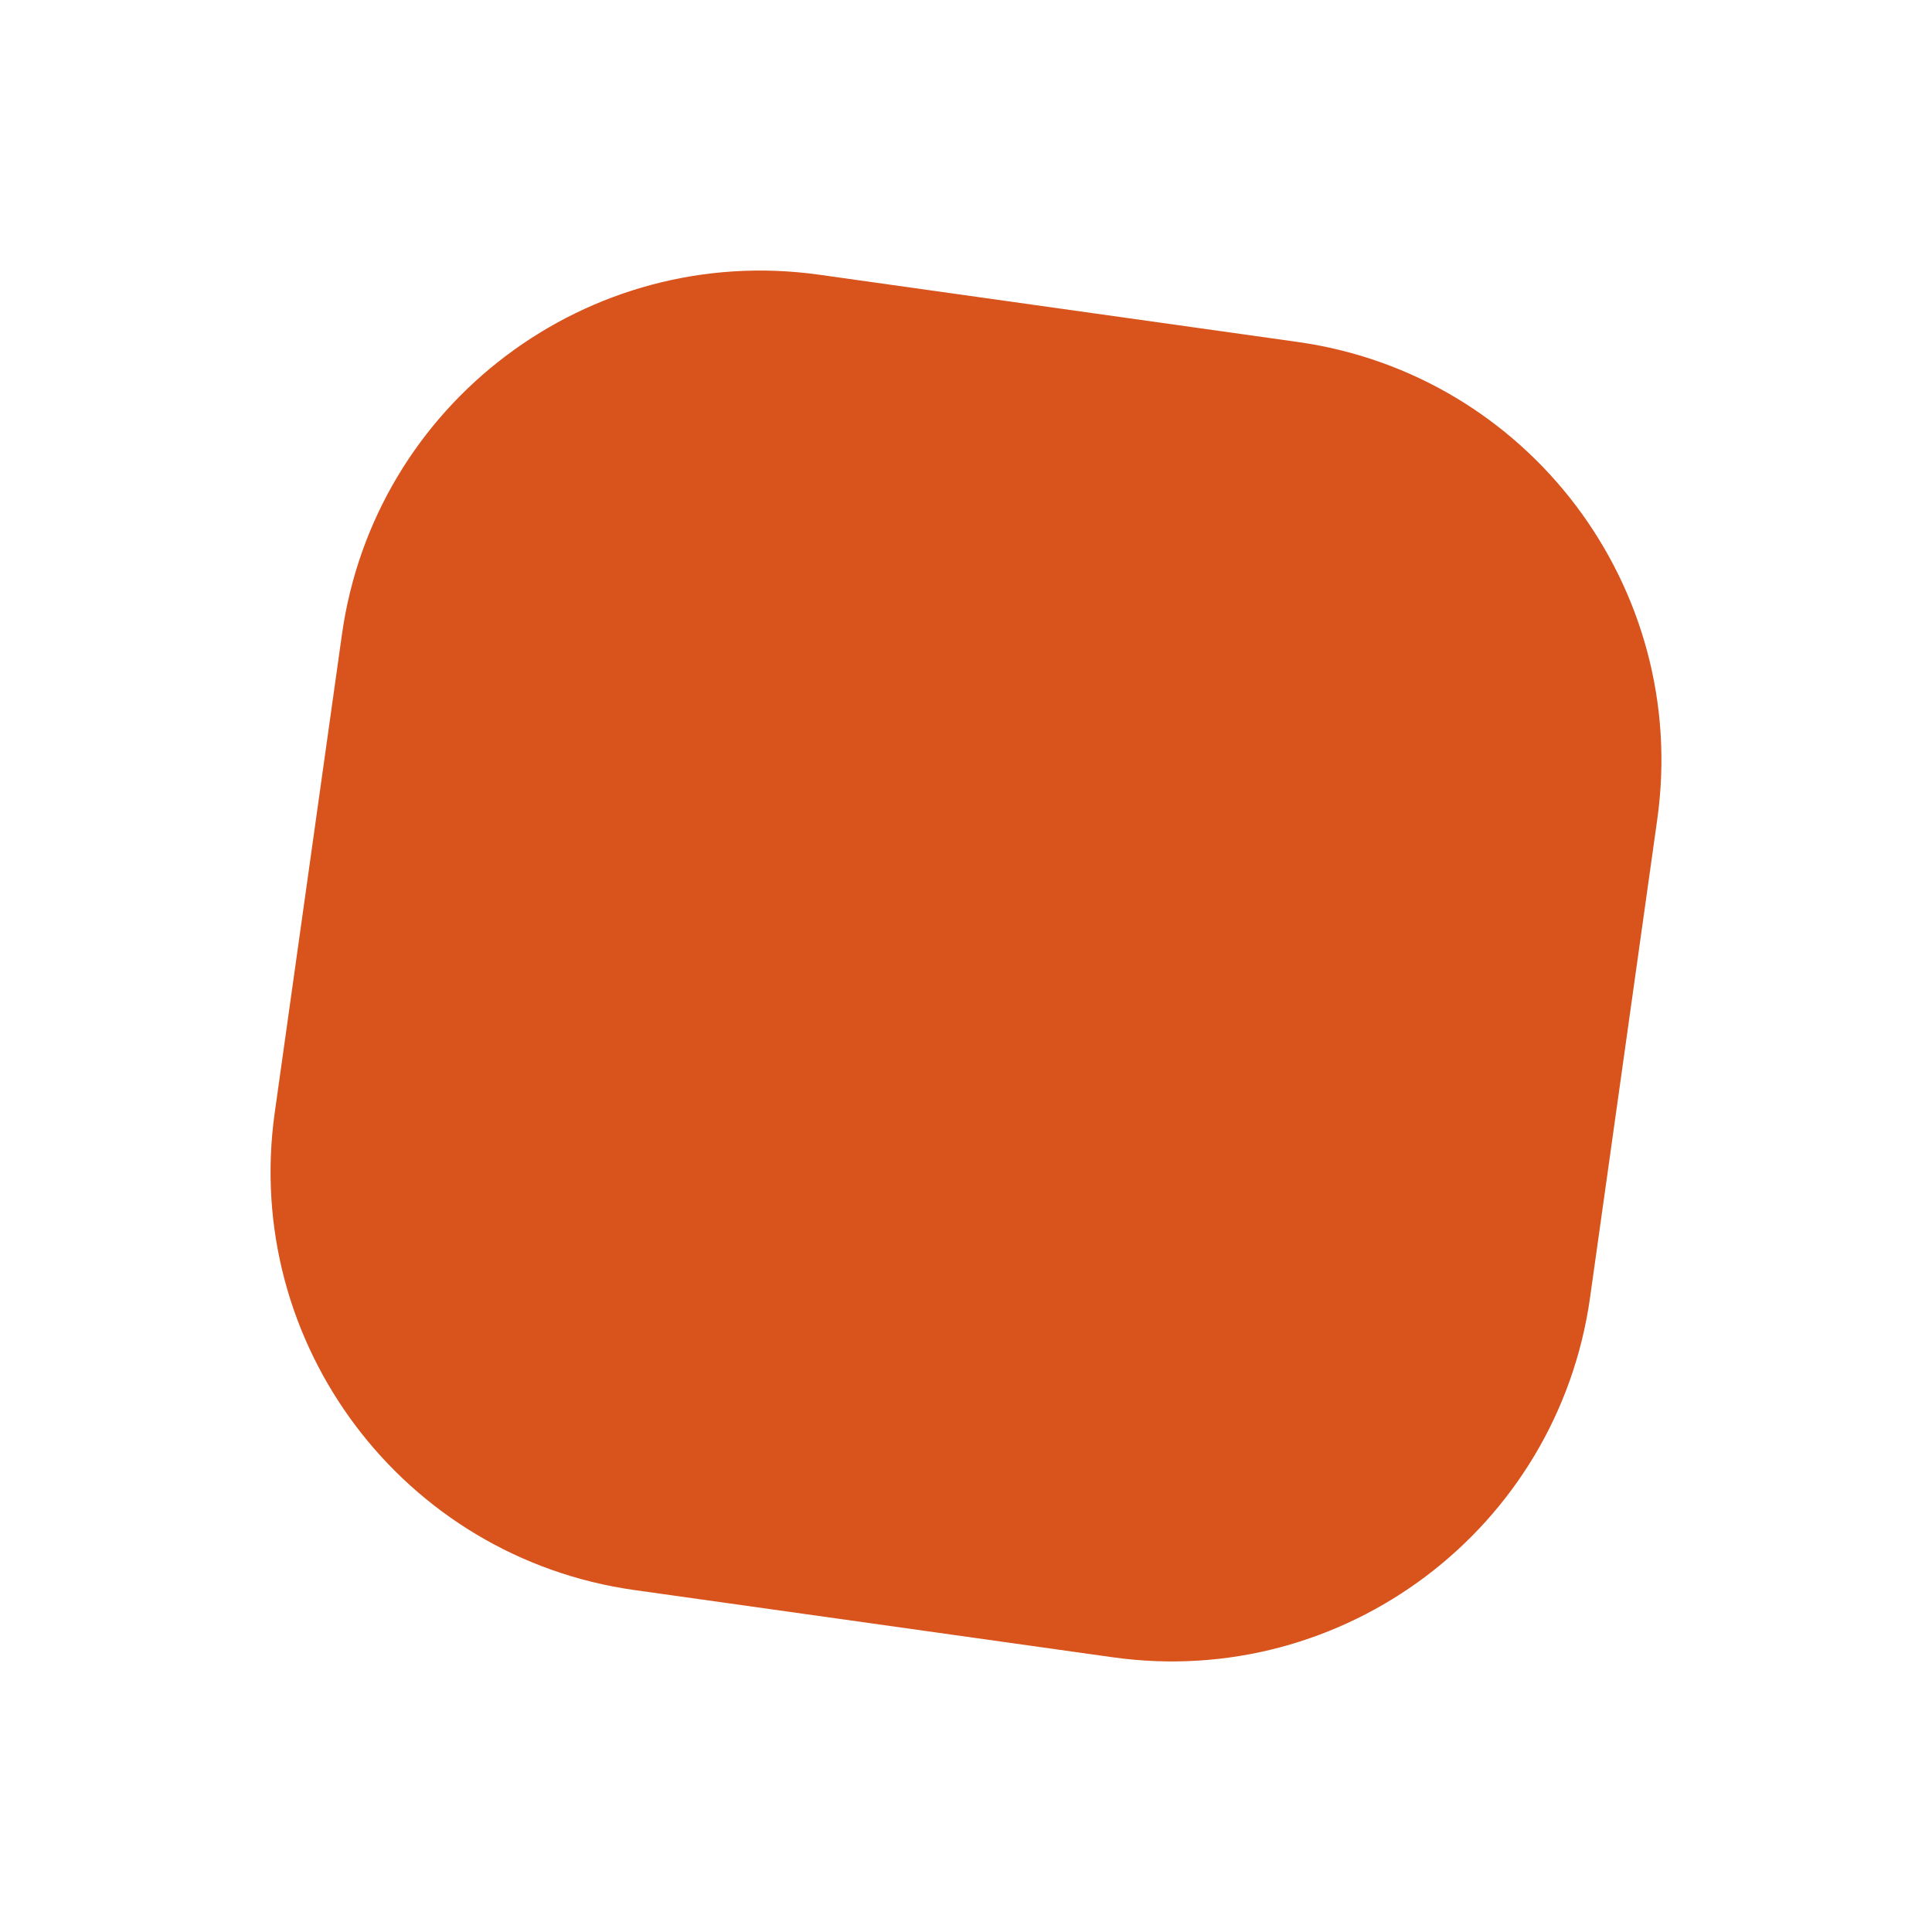
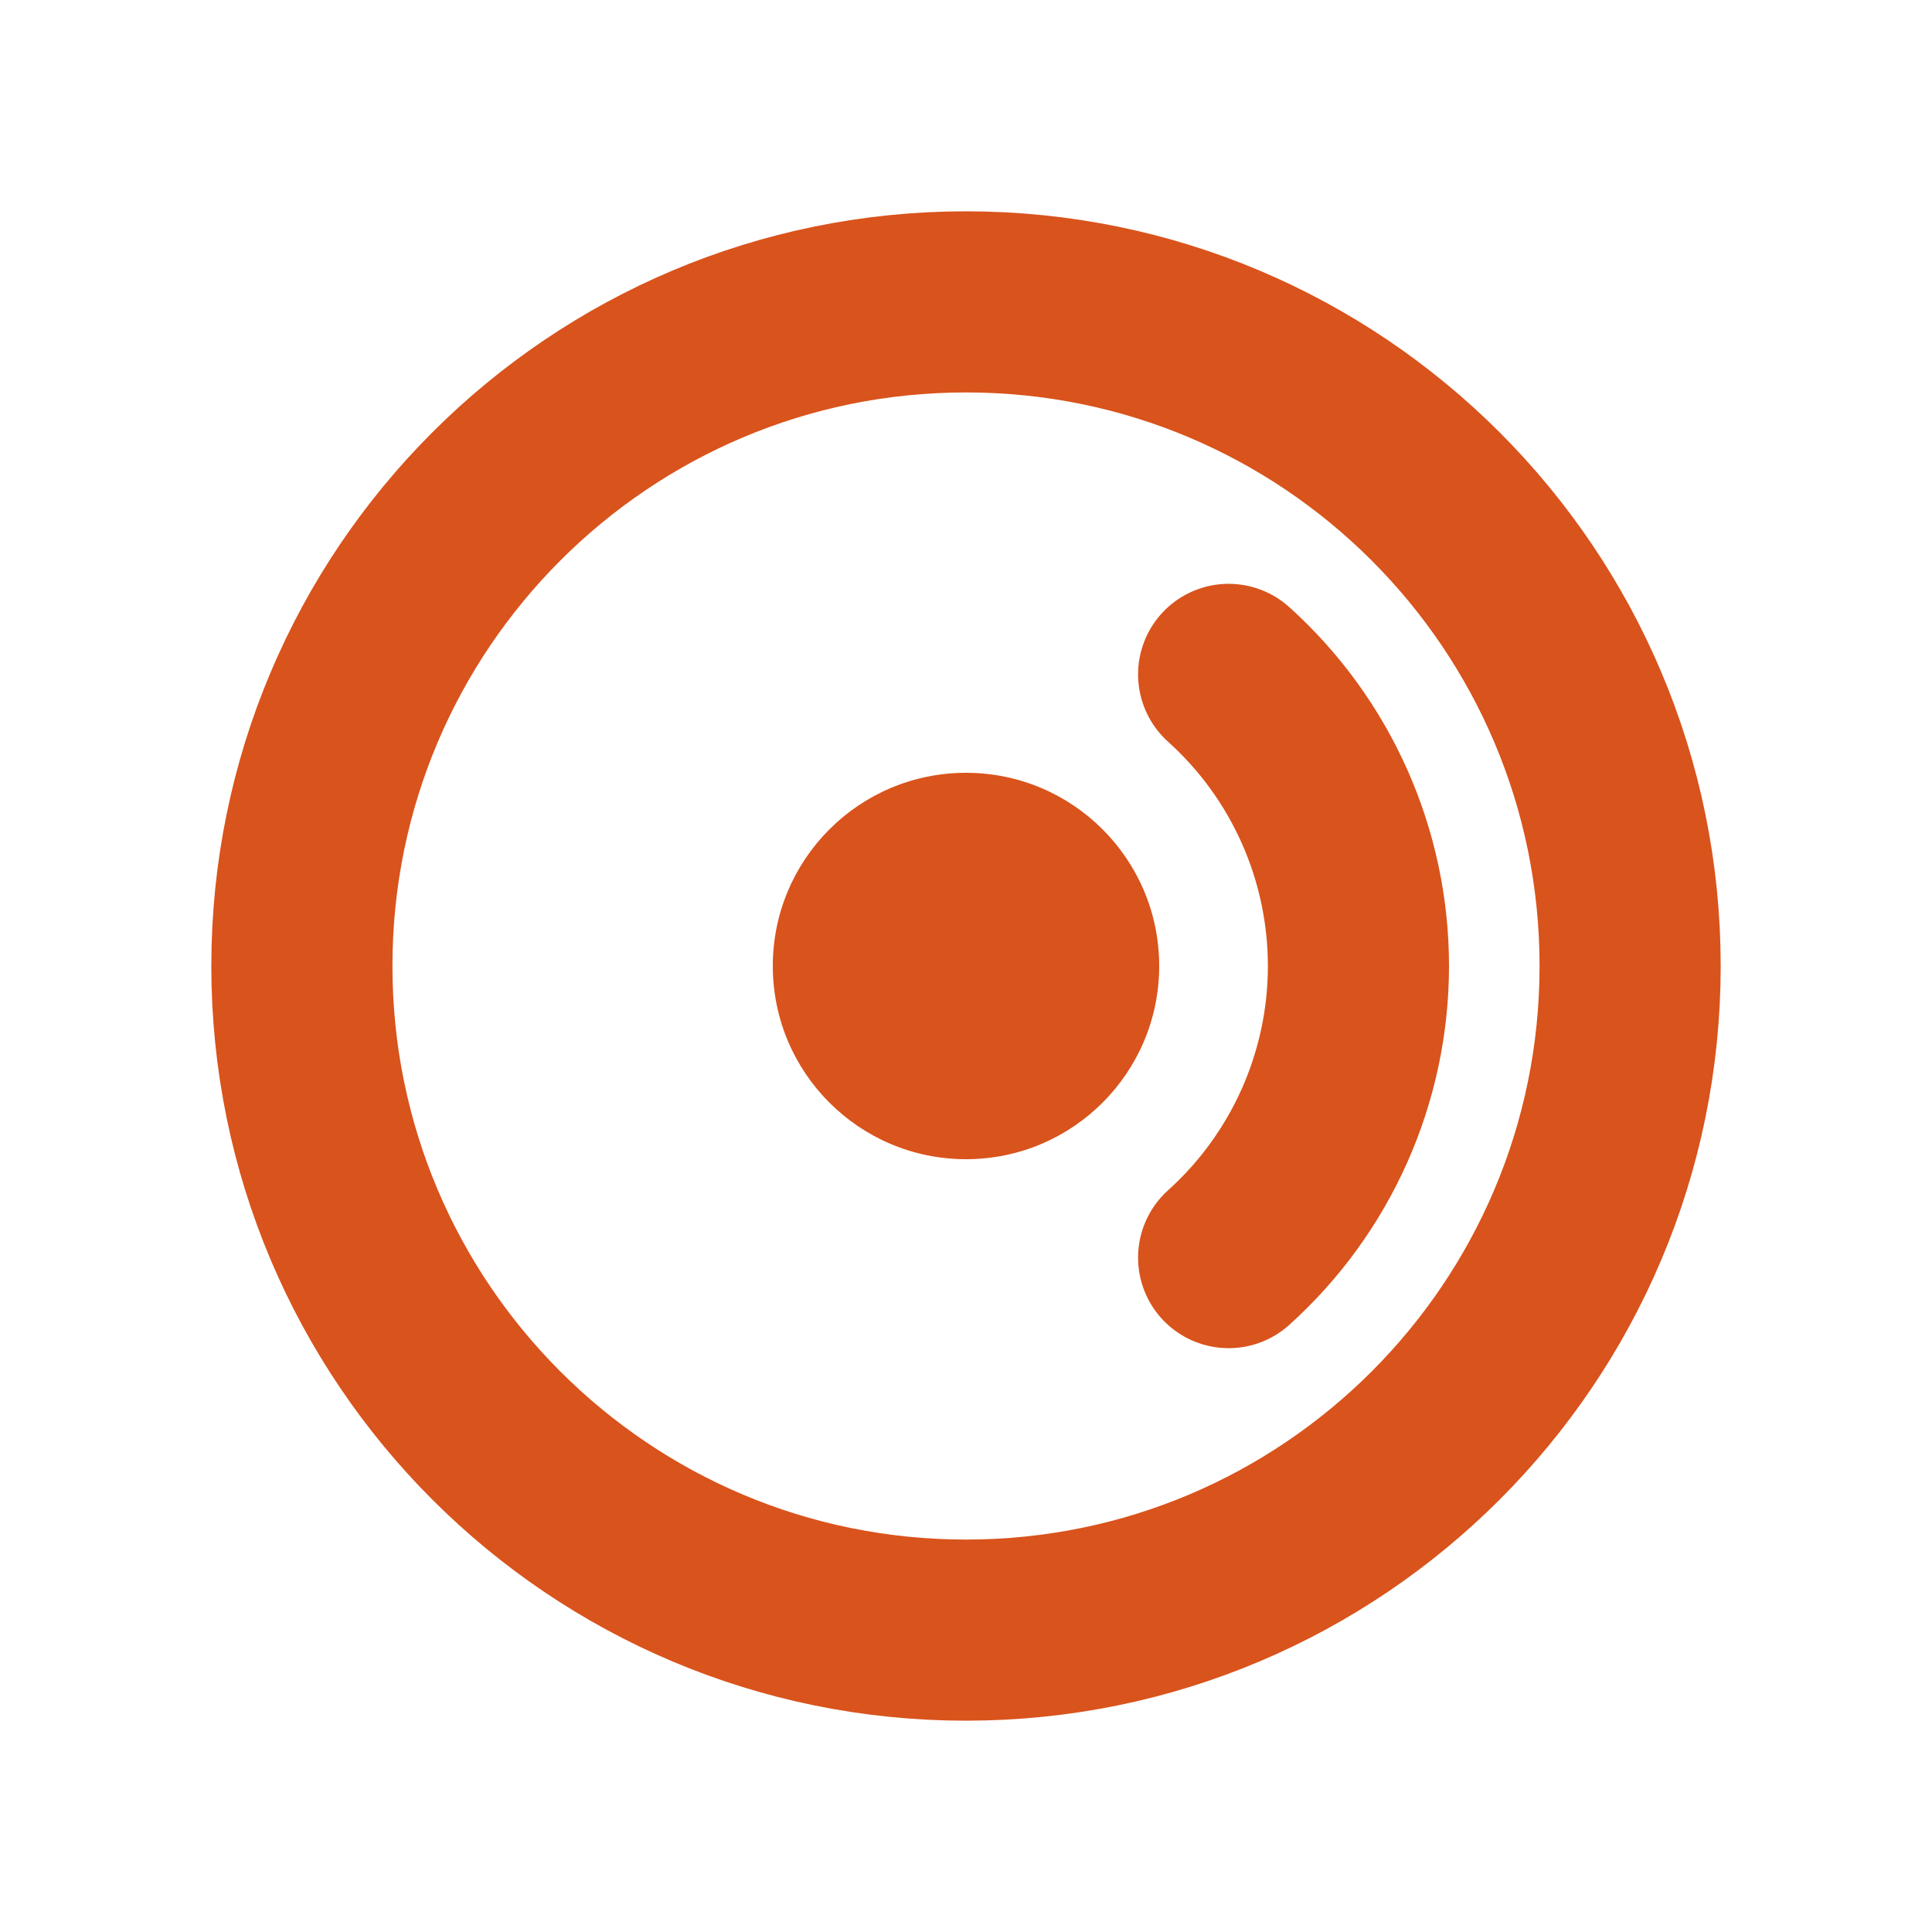
<svg xmlns="http://www.w3.org/2000/svg" viewBox="0 0 32 32">
-   <rect x="5" y="5" width="22" height="22" rx="7" fill="#d9531c" transform="rotate(8 16 16)" />
+   <circle cx="16" cy="16" r="11" fill="none" stroke="#d9531c" stroke-width="3" />
+   <circle cx="16" cy="16" r="3.2" fill="#d9531c" />
+   <path d="M20.35 11.17A6.5 6.5 0 0 1 20.35 20.83" fill="none" stroke="#d9531c" stroke-width="3" stroke-linecap="round" />
</svg>
